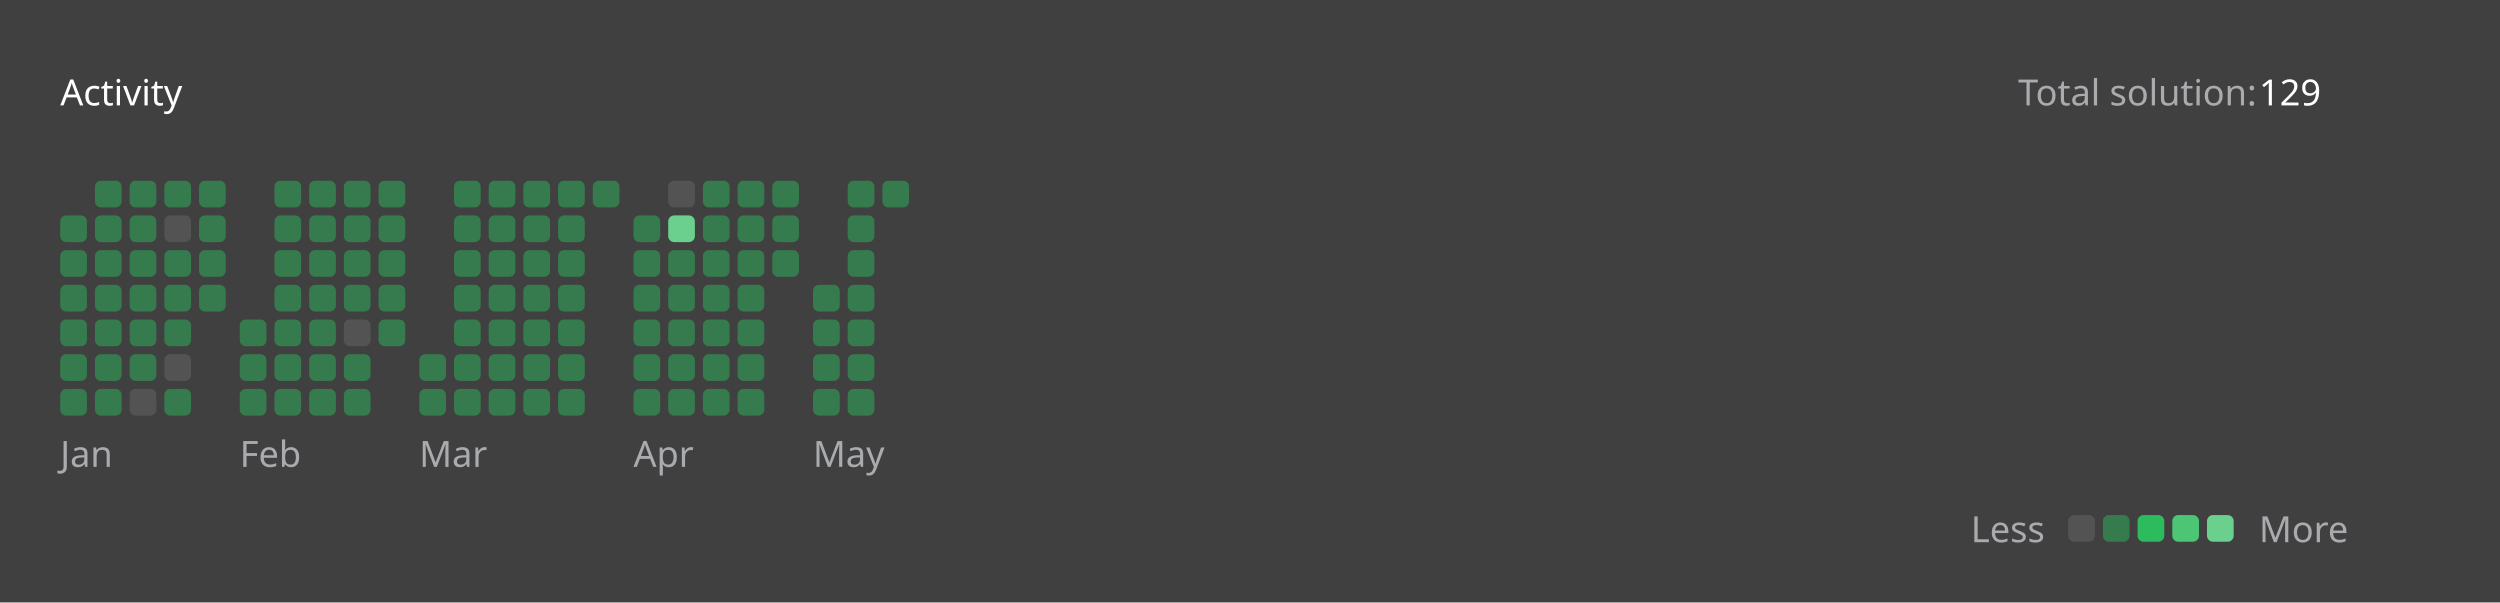
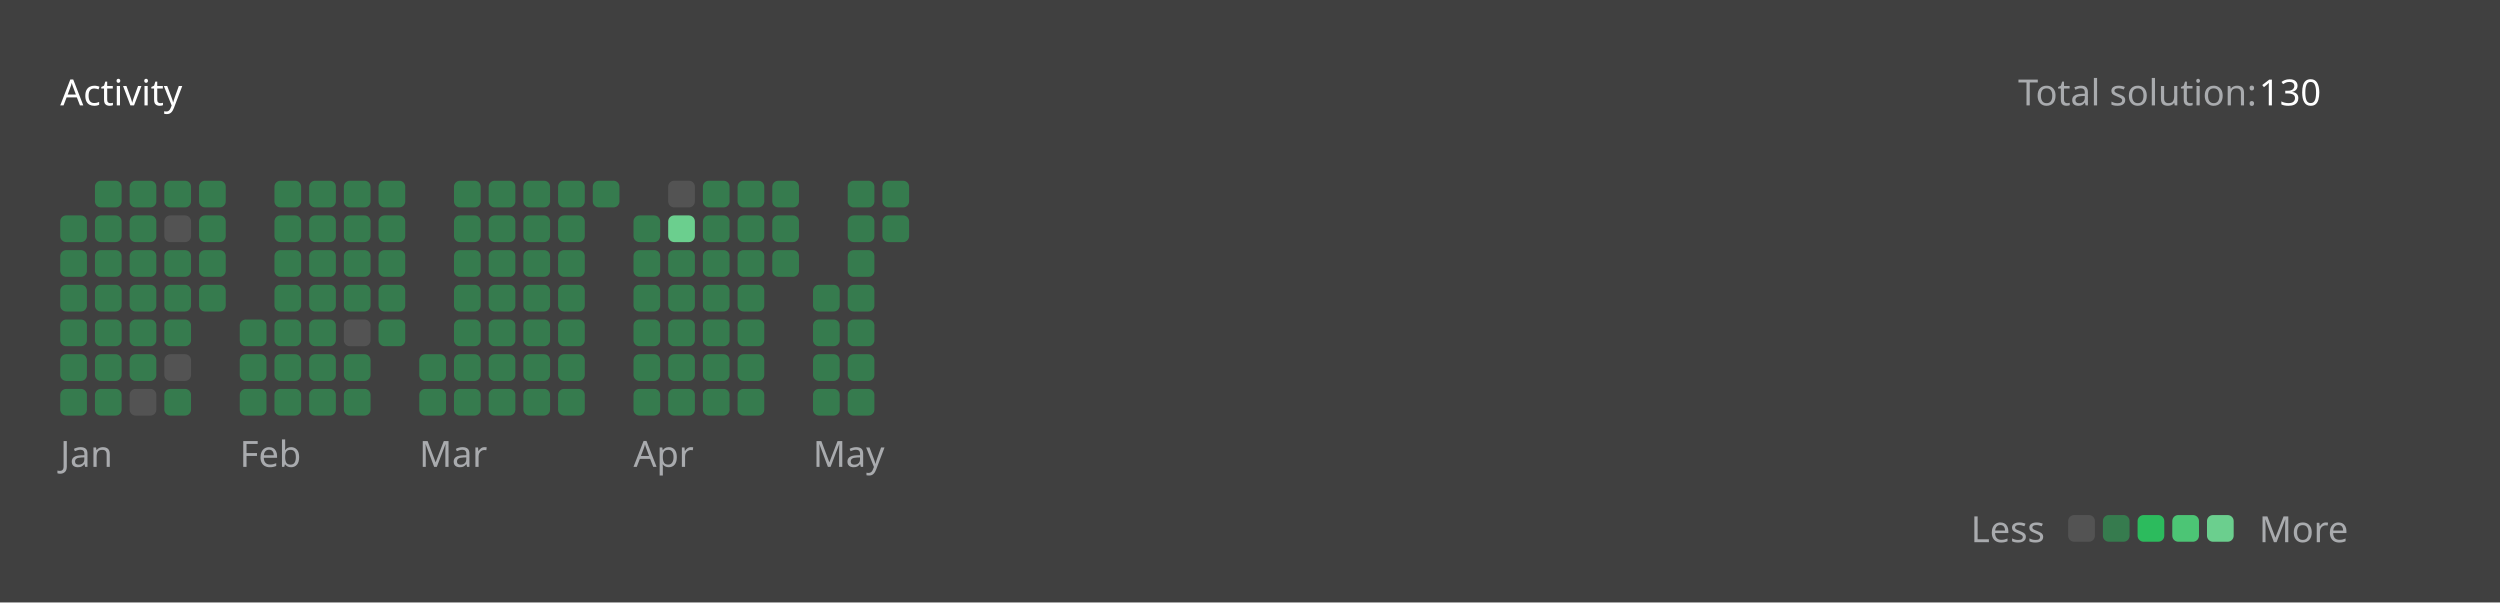
<svg xmlns="http://www.w3.org/2000/svg" version="1.1" height="200" width="830" viewBox="0 0 830 200">
  <style>*{font-family: "Segoe UI", Tahoma, Geneva, Verdana, sans-serif;}</style>
  <style>.title{font-weight: 500;font-size: 1rem;}</style>
  <style>.rotate-90{transform: rotate(-90deg);transform-origin: center;transform-box: fill-box;}</style>
  <style>.state{font-size: .75rem;}</style>
  <style>.light{color: #ffffff;fill: #ffffff;}</style>
  <style>.light-gray{color: #eff2f699;fill: #eff2f699;}</style>
  <style>.dark-gray{color: #ebebf54d;fill: #ebebf54d;}</style>
  <style>.gray{color: #747474;fill: #747474;}</style>
  <style>.orange{color: #ffa116;fill: #ffa116;}</style>
  <style>.background{color: #404040;fill: #404040;}</style>
  <style>.level-1-block{fill: #ffffff1a;}</style>
  <style>.level-2-block{fill: #2cb55d80;}</style>
  <style>.level-3-block{fill: #2cbb5dff;}</style>
  <style>.level-4-block{fill: #4cc575ff;}</style>
  <style>.level-5-block{fill: #6bcf8eff;}</style>
  <rect fill="#404040" x="0" y="0" width="830" height="200" rx="0.5rem" />
  <g text-anchor="start" text-decoration="1" class="title">
    <text x="20" y="35">
      <tspan class="light">Activity</tspan>
      <tspan class="orange" />
    </text>
  </g>
  <g class="state">
    <text x="670" y="35" class="light-gray"> Total solution: </text>
-     <text x="750" y="35" class="light"> 129 </text>
+     <text x="750" y="35" class="light"> 130 </text>
    <text x="678.88" y="180" class="light-gray" text-anchor="end">Less</text>
    <rect x="686.64" y="171" width="8.86" height="8.86" rx="2" ry="2" class="level-1-block" />
    <rect x="698.16" y="171" width="8.86" height="8.86" rx="2" ry="2" class="level-2-block" />
    <rect x="709.68" y="171" width="8.86" height="8.86" rx="2" ry="2" class="level-3-block" />
    <rect x="721.2" y="171" width="8.86" height="8.86" rx="2" ry="2" class="level-4-block" />
    <rect x="732.72" y="171" width="8.86" height="8.86" rx="2" ry="2" class="level-5-block" />
    <text x="750" y="180" class="light-gray">More</text>
  </g>
  <g x="20" y="60">
    <g x="20" y="60">
      <g x="20.0" y="60">
        <rect x="20.0" y="71.52" width="8.86" height="8.86" rx="2" ry="2" class="level-2-block" />
        <rect x="20.0" y="83.04" width="8.86" height="8.86" rx="2" ry="2" class="level-2-block" />
        <rect x="20.0" y="94.56" width="8.86" height="8.86" rx="2" ry="2" class="level-2-block" />
        <rect x="20.0" y="106.08" width="8.86" height="8.86" rx="2" ry="2" class="level-2-block" />
        <rect x="20.0" y="117.6" width="8.86" height="8.86" rx="2" ry="2" class="level-2-block" />
        <rect x="20.0" y="129.12" width="8.86" height="8.86" rx="2" ry="2" class="level-2-block" />
      </g>
      <g x="31.52" y="60">
        <rect x="31.52" y="60.0" width="8.86" height="8.86" rx="2" ry="2" class="level-2-block" />
        <rect x="31.52" y="71.52" width="8.86" height="8.86" rx="2" ry="2" class="level-2-block" />
        <rect x="31.52" y="83.04" width="8.86" height="8.86" rx="2" ry="2" class="level-2-block" />
        <rect x="31.52" y="94.56" width="8.86" height="8.86" rx="2" ry="2" class="level-2-block" />
        <rect x="31.52" y="106.08" width="8.86" height="8.86" rx="2" ry="2" class="level-2-block" />
        <rect x="31.52" y="117.6" width="8.86" height="8.86" rx="2" ry="2" class="level-2-block" />
        <rect x="31.52" y="129.12" width="8.86" height="8.86" rx="2" ry="2" class="level-2-block" />
      </g>
      <g x="43.04" y="60">
        <rect x="43.04" y="60.0" width="8.86" height="8.86" rx="2" ry="2" class="level-2-block" />
        <rect x="43.04" y="71.52" width="8.86" height="8.86" rx="2" ry="2" class="level-2-block" />
        <rect x="43.04" y="83.04" width="8.86" height="8.86" rx="2" ry="2" class="level-2-block" />
        <rect x="43.04" y="94.56" width="8.86" height="8.86" rx="2" ry="2" class="level-2-block" />
        <rect x="43.04" y="106.08" width="8.86" height="8.86" rx="2" ry="2" class="level-2-block" />
        <rect x="43.04" y="117.6" width="8.86" height="8.86" rx="2" ry="2" class="level-2-block" />
        <rect x="43.04" y="129.12" width="8.86" height="8.86" rx="2" ry="2" class="level-1-block" />
      </g>
      <g x="54.56" y="60">
        <rect x="54.56" y="60.0" width="8.86" height="8.86" rx="2" ry="2" class="level-2-block" />
        <rect x="54.56" y="71.52" width="8.86" height="8.86" rx="2" ry="2" class="level-1-block" />
        <rect x="54.56" y="83.04" width="8.86" height="8.86" rx="2" ry="2" class="level-2-block" />
        <rect x="54.56" y="94.56" width="8.86" height="8.86" rx="2" ry="2" class="level-2-block" />
        <rect x="54.56" y="106.08" width="8.86" height="8.86" rx="2" ry="2" class="level-2-block" />
        <rect x="54.56" y="117.6" width="8.86" height="8.86" rx="2" ry="2" class="level-1-block" />
        <rect x="54.56" y="129.12" width="8.86" height="8.86" rx="2" ry="2" class="level-2-block" />
      </g>
      <g x="66.08" y="60">
        <rect x="66.08" y="60.0" width="8.86" height="8.86" rx="2" ry="2" class="level-2-block" />
        <rect x="66.08" y="71.52" width="8.86" height="8.86" rx="2" ry="2" class="level-2-block" />
        <rect x="66.08" y="83.04" width="8.86" height="8.86" rx="2" ry="2" class="level-2-block" />
        <rect x="66.08" y="94.56" width="8.86" height="8.86" rx="2" ry="2" class="level-2-block" />
      </g>
      <text x="20.0" y="155" class="light-gray state">Jan</text>
    </g>
  </g>
  <g x="79.6" y="60">
    <g x="79.6" y="60">
      <g x="79.6" y="60">
        <rect x="79.6" y="106.08" width="8.86" height="8.86" rx="2" ry="2" class="level-2-block" />
        <rect x="79.6" y="117.6" width="8.86" height="8.86" rx="2" ry="2" class="level-2-block" />
        <rect x="79.6" y="129.12" width="8.86" height="8.86" rx="2" ry="2" class="level-2-block" />
      </g>
      <g x="91.12" y="60">
        <rect x="91.12" y="60.0" width="8.86" height="8.86" rx="2" ry="2" class="level-2-block" />
        <rect x="91.12" y="71.52" width="8.86" height="8.86" rx="2" ry="2" class="level-2-block" />
        <rect x="91.12" y="83.04" width="8.86" height="8.86" rx="2" ry="2" class="level-2-block" />
        <rect x="91.12" y="94.56" width="8.86" height="8.86" rx="2" ry="2" class="level-2-block" />
        <rect x="91.12" y="106.08" width="8.86" height="8.86" rx="2" ry="2" class="level-2-block" />
        <rect x="91.12" y="117.6" width="8.86" height="8.86" rx="2" ry="2" class="level-2-block" />
        <rect x="91.12" y="129.12" width="8.86" height="8.86" rx="2" ry="2" class="level-2-block" />
      </g>
      <g x="102.64" y="60">
        <rect x="102.64" y="60.0" width="8.86" height="8.86" rx="2" ry="2" class="level-2-block" />
        <rect x="102.64" y="71.52" width="8.86" height="8.86" rx="2" ry="2" class="level-2-block" />
        <rect x="102.64" y="83.04" width="8.86" height="8.86" rx="2" ry="2" class="level-2-block" />
        <rect x="102.64" y="94.56" width="8.86" height="8.86" rx="2" ry="2" class="level-2-block" />
        <rect x="102.64" y="106.08" width="8.86" height="8.86" rx="2" ry="2" class="level-2-block" />
        <rect x="102.64" y="117.6" width="8.86" height="8.86" rx="2" ry="2" class="level-2-block" />
        <rect x="102.64" y="129.12" width="8.86" height="8.86" rx="2" ry="2" class="level-2-block" />
      </g>
      <g x="114.16" y="60">
        <rect x="114.16" y="60.0" width="8.86" height="8.86" rx="2" ry="2" class="level-2-block" />
        <rect x="114.16" y="71.52" width="8.86" height="8.86" rx="2" ry="2" class="level-2-block" />
        <rect x="114.16" y="83.04" width="8.86" height="8.86" rx="2" ry="2" class="level-2-block" />
        <rect x="114.16" y="94.56" width="8.86" height="8.86" rx="2" ry="2" class="level-2-block" />
        <rect x="114.16" y="106.08" width="8.86" height="8.86" rx="2" ry="2" class="level-1-block" />
        <rect x="114.16" y="117.6" width="8.86" height="8.86" rx="2" ry="2" class="level-2-block" />
        <rect x="114.16" y="129.12" width="8.86" height="8.86" rx="2" ry="2" class="level-2-block" />
      </g>
      <g x="125.68" y="60">
        <rect x="125.68" y="60.0" width="8.86" height="8.86" rx="2" ry="2" class="level-2-block" />
        <rect x="125.68" y="71.52" width="8.86" height="8.86" rx="2" ry="2" class="level-2-block" />
        <rect x="125.68" y="83.04" width="8.86" height="8.86" rx="2" ry="2" class="level-2-block" />
        <rect x="125.68" y="94.56" width="8.86" height="8.86" rx="2" ry="2" class="level-2-block" />
        <rect x="125.68" y="106.08" width="8.86" height="8.86" rx="2" ry="2" class="level-2-block" />
      </g>
      <text x="79.6" y="155" class="light-gray state">Feb</text>
    </g>
  </g>
  <g x="139.2" y="60">
    <g x="139.2" y="60">
      <g x="139.2" y="60">
        <rect x="139.2" y="117.6" width="8.86" height="8.86" rx="2" ry="2" class="level-2-block" />
        <rect x="139.2" y="129.12" width="8.86" height="8.86" rx="2" ry="2" class="level-2-block" />
      </g>
      <g x="150.72" y="60">
        <rect x="150.72" y="60.0" width="8.86" height="8.86" rx="2" ry="2" class="level-2-block" />
        <rect x="150.72" y="71.52" width="8.86" height="8.86" rx="2" ry="2" class="level-2-block" />
        <rect x="150.72" y="83.04" width="8.86" height="8.86" rx="2" ry="2" class="level-2-block" />
        <rect x="150.72" y="94.56" width="8.86" height="8.86" rx="2" ry="2" class="level-2-block" />
        <rect x="150.72" y="106.08" width="8.86" height="8.86" rx="2" ry="2" class="level-2-block" />
        <rect x="150.72" y="117.6" width="8.86" height="8.86" rx="2" ry="2" class="level-2-block" />
        <rect x="150.72" y="129.12" width="8.86" height="8.86" rx="2" ry="2" class="level-2-block" />
      </g>
      <g x="162.24" y="60">
        <rect x="162.24" y="60.0" width="8.86" height="8.86" rx="2" ry="2" class="level-2-block" />
        <rect x="162.24" y="71.52" width="8.86" height="8.86" rx="2" ry="2" class="level-2-block" />
        <rect x="162.24" y="83.04" width="8.86" height="8.86" rx="2" ry="2" class="level-2-block" />
        <rect x="162.24" y="94.56" width="8.86" height="8.86" rx="2" ry="2" class="level-2-block" />
        <rect x="162.24" y="106.08" width="8.86" height="8.86" rx="2" ry="2" class="level-2-block" />
        <rect x="162.24" y="117.6" width="8.86" height="8.86" rx="2" ry="2" class="level-2-block" />
        <rect x="162.24" y="129.12" width="8.86" height="8.86" rx="2" ry="2" class="level-2-block" />
      </g>
      <g x="173.76" y="60">
        <rect x="173.76" y="60.0" width="8.86" height="8.86" rx="2" ry="2" class="level-2-block" />
        <rect x="173.76" y="71.52" width="8.86" height="8.86" rx="2" ry="2" class="level-2-block" />
        <rect x="173.76" y="83.04" width="8.86" height="8.86" rx="2" ry="2" class="level-2-block" />
        <rect x="173.76" y="94.56" width="8.86" height="8.86" rx="2" ry="2" class="level-2-block" />
        <rect x="173.76" y="106.08" width="8.86" height="8.86" rx="2" ry="2" class="level-2-block" />
        <rect x="173.76" y="117.6" width="8.86" height="8.86" rx="2" ry="2" class="level-2-block" />
        <rect x="173.76" y="129.12" width="8.86" height="8.86" rx="2" ry="2" class="level-2-block" />
      </g>
      <g x="185.28" y="60">
        <rect x="185.28" y="60.0" width="8.86" height="8.86" rx="2" ry="2" class="level-2-block" />
        <rect x="185.28" y="71.52" width="8.86" height="8.86" rx="2" ry="2" class="level-2-block" />
        <rect x="185.28" y="83.04" width="8.86" height="8.86" rx="2" ry="2" class="level-2-block" />
        <rect x="185.28" y="94.56" width="8.86" height="8.86" rx="2" ry="2" class="level-2-block" />
        <rect x="185.28" y="106.08" width="8.86" height="8.86" rx="2" ry="2" class="level-2-block" />
        <rect x="185.28" y="117.6" width="8.86" height="8.86" rx="2" ry="2" class="level-2-block" />
        <rect x="185.28" y="129.12" width="8.86" height="8.86" rx="2" ry="2" class="level-2-block" />
      </g>
      <g x="196.8" y="60">
        <rect x="196.8" y="60.0" width="8.86" height="8.86" rx="2" ry="2" class="level-2-block" />
      </g>
      <text x="139.2" y="155" class="light-gray state">Mar</text>
    </g>
  </g>
  <g x="210.32" y="60">
    <g x="210.32" y="60">
      <g x="210.32" y="60">
        <rect x="210.32" y="71.52" width="8.86" height="8.86" rx="2" ry="2" class="level-2-block" />
        <rect x="210.32" y="83.04" width="8.86" height="8.86" rx="2" ry="2" class="level-2-block" />
        <rect x="210.32" y="94.56" width="8.86" height="8.86" rx="2" ry="2" class="level-2-block" />
        <rect x="210.32" y="106.08" width="8.86" height="8.86" rx="2" ry="2" class="level-2-block" />
        <rect x="210.32" y="117.6" width="8.86" height="8.86" rx="2" ry="2" class="level-2-block" />
        <rect x="210.32" y="129.12" width="8.86" height="8.86" rx="2" ry="2" class="level-2-block" />
      </g>
      <g x="221.84" y="60">
        <rect x="221.84" y="60.0" width="8.86" height="8.86" rx="2" ry="2" class="level-1-block" />
        <rect x="221.84" y="71.52" width="8.86" height="8.86" rx="2" ry="2" class="level-5-block" />
        <rect x="221.84" y="83.04" width="8.86" height="8.86" rx="2" ry="2" class="level-2-block" />
        <rect x="221.84" y="94.56" width="8.86" height="8.86" rx="2" ry="2" class="level-2-block" />
        <rect x="221.84" y="106.08" width="8.86" height="8.86" rx="2" ry="2" class="level-2-block" />
        <rect x="221.84" y="117.6" width="8.86" height="8.86" rx="2" ry="2" class="level-2-block" />
        <rect x="221.84" y="129.12" width="8.86" height="8.86" rx="2" ry="2" class="level-2-block" />
      </g>
      <g x="233.36" y="60">
        <rect x="233.36" y="60.0" width="8.86" height="8.86" rx="2" ry="2" class="level-2-block" />
        <rect x="233.36" y="71.52" width="8.86" height="8.86" rx="2" ry="2" class="level-2-block" />
        <rect x="233.36" y="83.04" width="8.86" height="8.86" rx="2" ry="2" class="level-2-block" />
        <rect x="233.36" y="94.56" width="8.86" height="8.86" rx="2" ry="2" class="level-2-block" />
        <rect x="233.36" y="106.08" width="8.86" height="8.86" rx="2" ry="2" class="level-2-block" />
        <rect x="233.36" y="117.6" width="8.86" height="8.86" rx="2" ry="2" class="level-2-block" />
        <rect x="233.36" y="129.12" width="8.86" height="8.86" rx="2" ry="2" class="level-2-block" />
      </g>
      <g x="244.88" y="60">
        <rect x="244.88" y="60.0" width="8.86" height="8.86" rx="2" ry="2" class="level-2-block" />
        <rect x="244.88" y="71.52" width="8.86" height="8.86" rx="2" ry="2" class="level-2-block" />
        <rect x="244.88" y="83.04" width="8.86" height="8.86" rx="2" ry="2" class="level-2-block" />
        <rect x="244.88" y="94.56" width="8.86" height="8.86" rx="2" ry="2" class="level-2-block" />
        <rect x="244.88" y="106.08" width="8.86" height="8.86" rx="2" ry="2" class="level-2-block" />
        <rect x="244.88" y="117.6" width="8.86" height="8.86" rx="2" ry="2" class="level-2-block" />
        <rect x="244.88" y="129.12" width="8.86" height="8.86" rx="2" ry="2" class="level-2-block" />
      </g>
      <g x="256.4" y="60">
        <rect x="256.4" y="60.0" width="8.86" height="8.86" rx="2" ry="2" class="level-2-block" />
        <rect x="256.4" y="71.52" width="8.86" height="8.86" rx="2" ry="2" class="level-2-block" />
        <rect x="256.4" y="83.04" width="8.86" height="8.86" rx="2" ry="2" class="level-2-block" />
      </g>
      <text x="210.32" y="155" class="light-gray state">Apr</text>
    </g>
  </g>
  <g x="269.92" y="60">
    <g x="269.92" y="60">
      <g x="269.92" y="60">
        <rect x="269.92" y="94.56" width="8.86" height="8.86" rx="2" ry="2" class="level-2-block" />
        <rect x="269.92" y="106.08" width="8.86" height="8.86" rx="2" ry="2" class="level-2-block" />
        <rect x="269.92" y="117.6" width="8.86" height="8.86" rx="2" ry="2" class="level-2-block" />
        <rect x="269.92" y="129.12" width="8.86" height="8.86" rx="2" ry="2" class="level-2-block" />
      </g>
      <g x="281.44" y="60">
        <rect x="281.44" y="60.0" width="8.86" height="8.86" rx="2" ry="2" class="level-2-block" />
        <rect x="281.44" y="71.52" width="8.86" height="8.86" rx="2" ry="2" class="level-2-block" />
        <rect x="281.44" y="83.04" width="8.86" height="8.86" rx="2" ry="2" class="level-2-block" />
        <rect x="281.44" y="94.56" width="8.86" height="8.86" rx="2" ry="2" class="level-2-block" />
        <rect x="281.44" y="106.08" width="8.86" height="8.86" rx="2" ry="2" class="level-2-block" />
        <rect x="281.44" y="117.6" width="8.86" height="8.86" rx="2" ry="2" class="level-2-block" />
        <rect x="281.44" y="129.12" width="8.86" height="8.86" rx="2" ry="2" class="level-2-block" />
      </g>
      <g x="292.96" y="60">
        <rect x="292.96" y="60.0" width="8.86" height="8.86" rx="2" ry="2" class="level-2-block" />
+         <rect x="292.96" y="71.52" width="8.86" height="8.86" rx="2" ry="2" class="level-2-block" />
      </g>
      <text x="269.92" y="155" class="light-gray state">May</text>
    </g>
  </g>
</svg>
